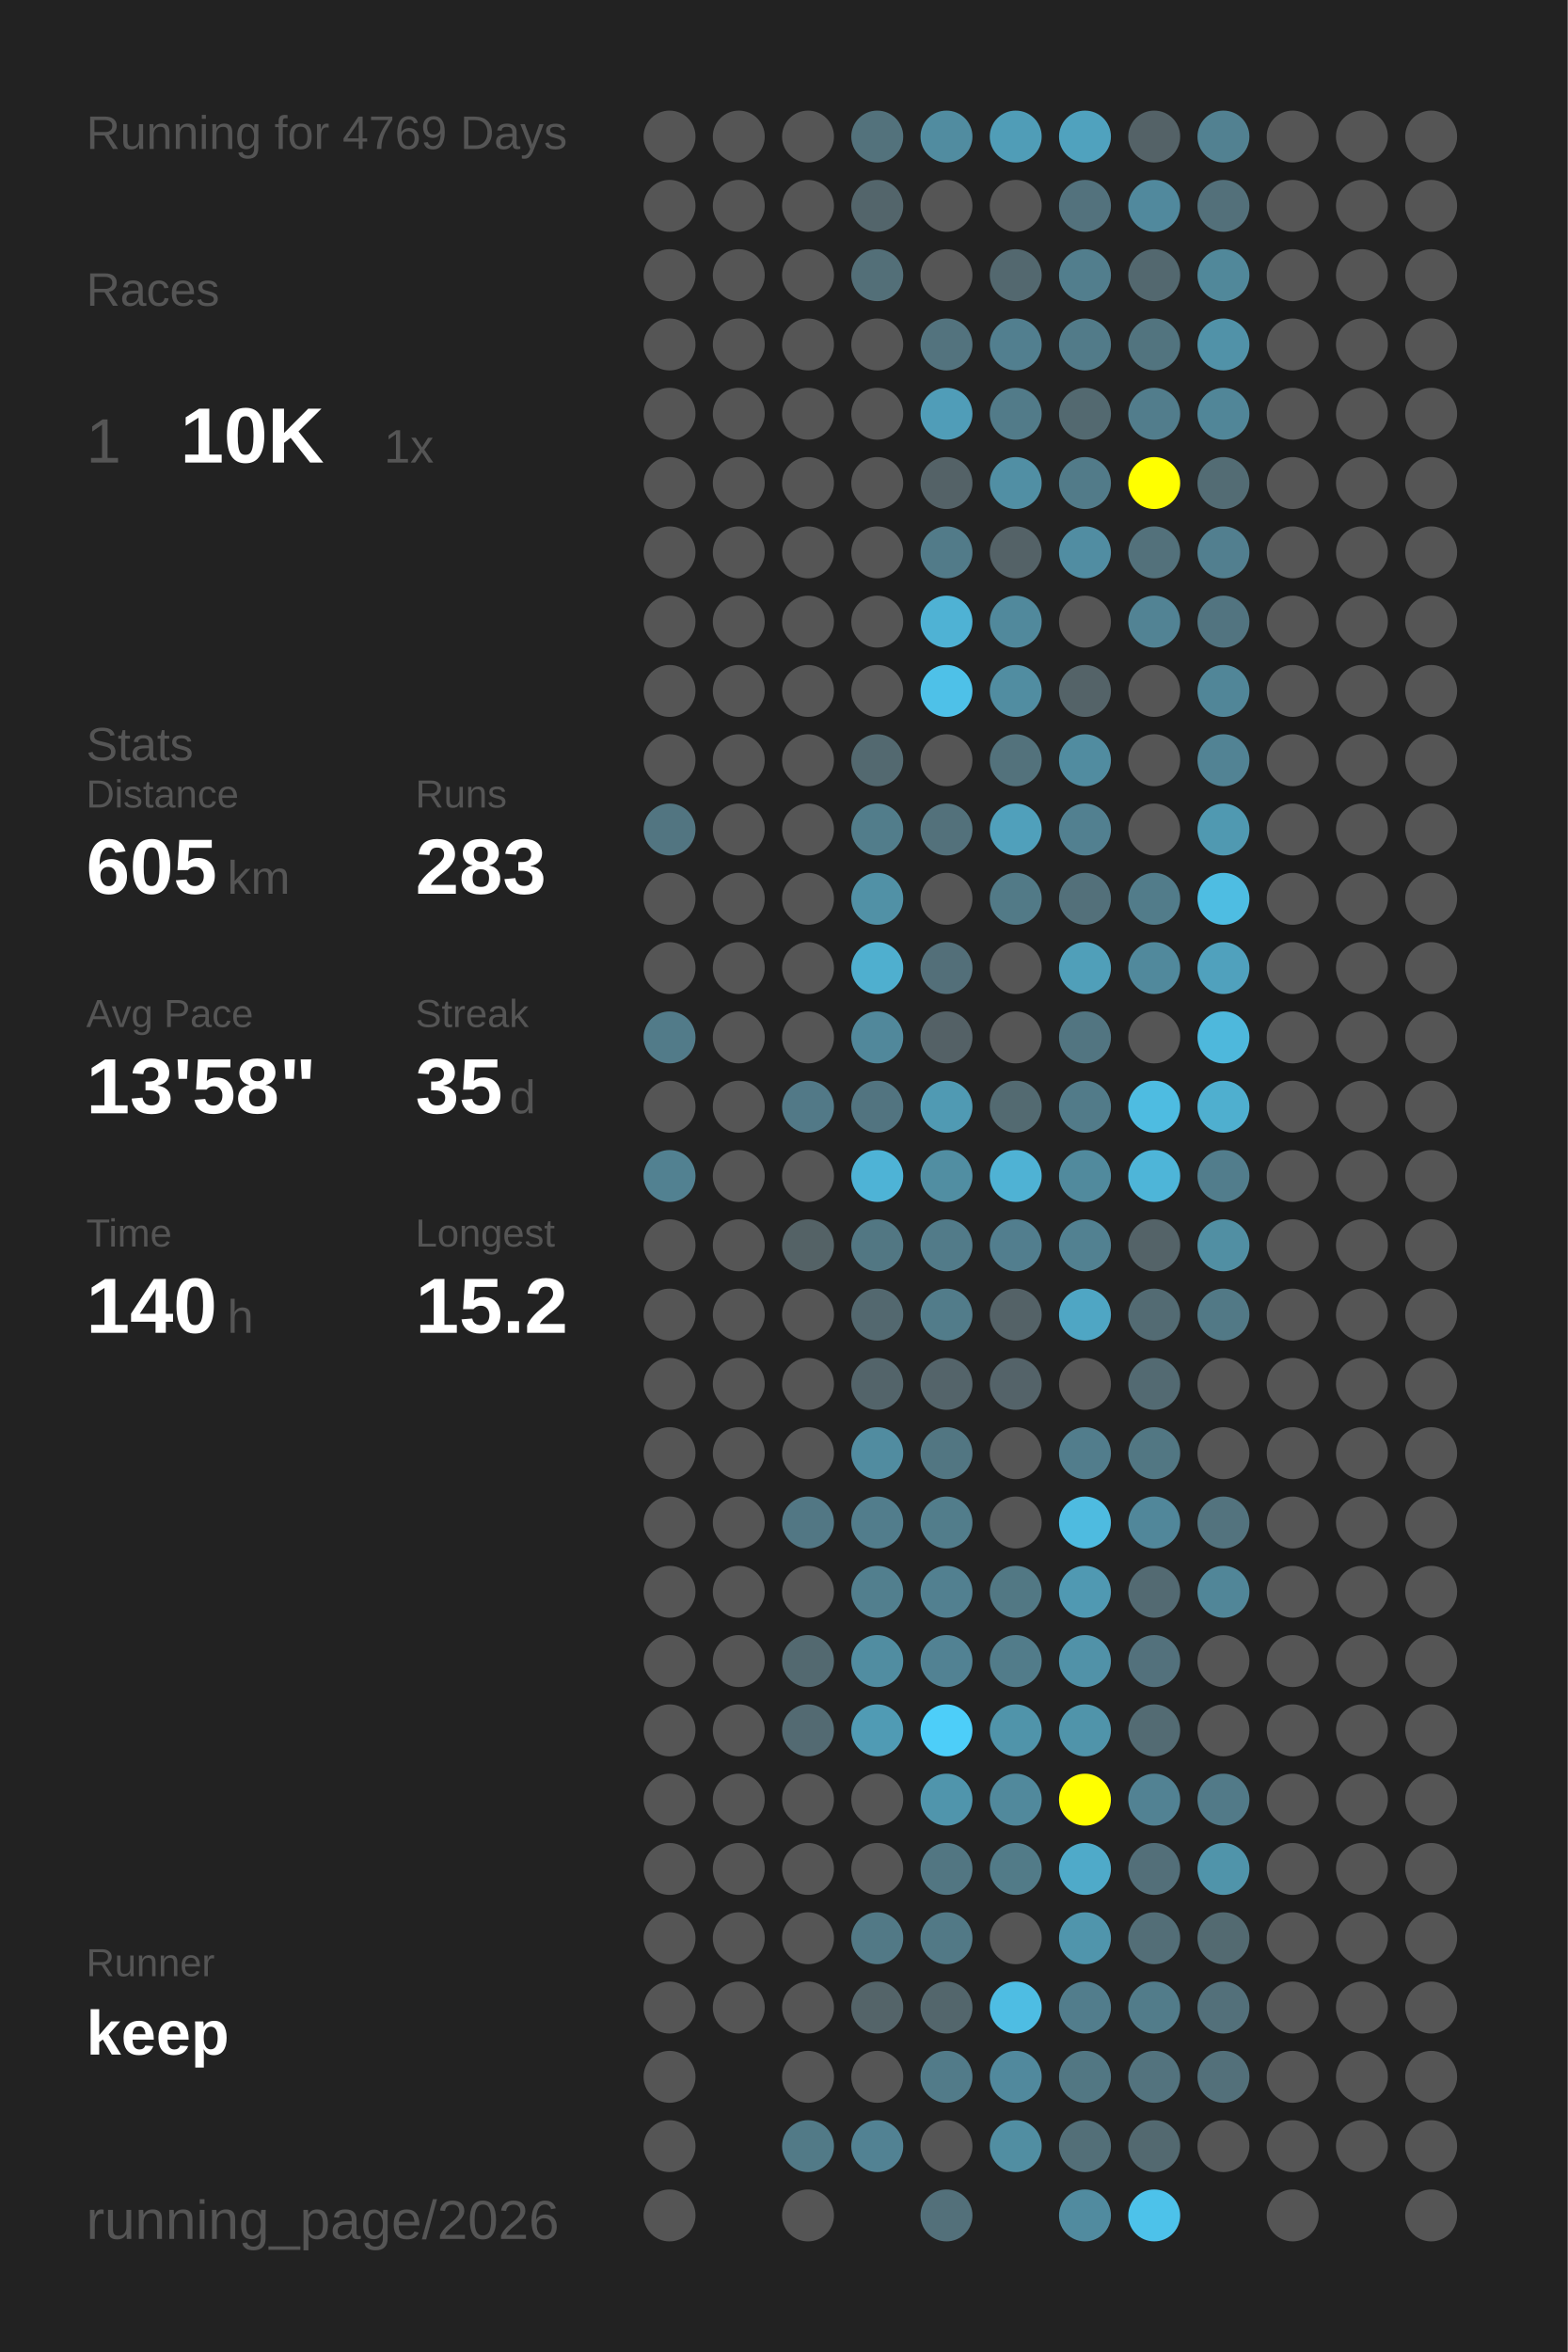
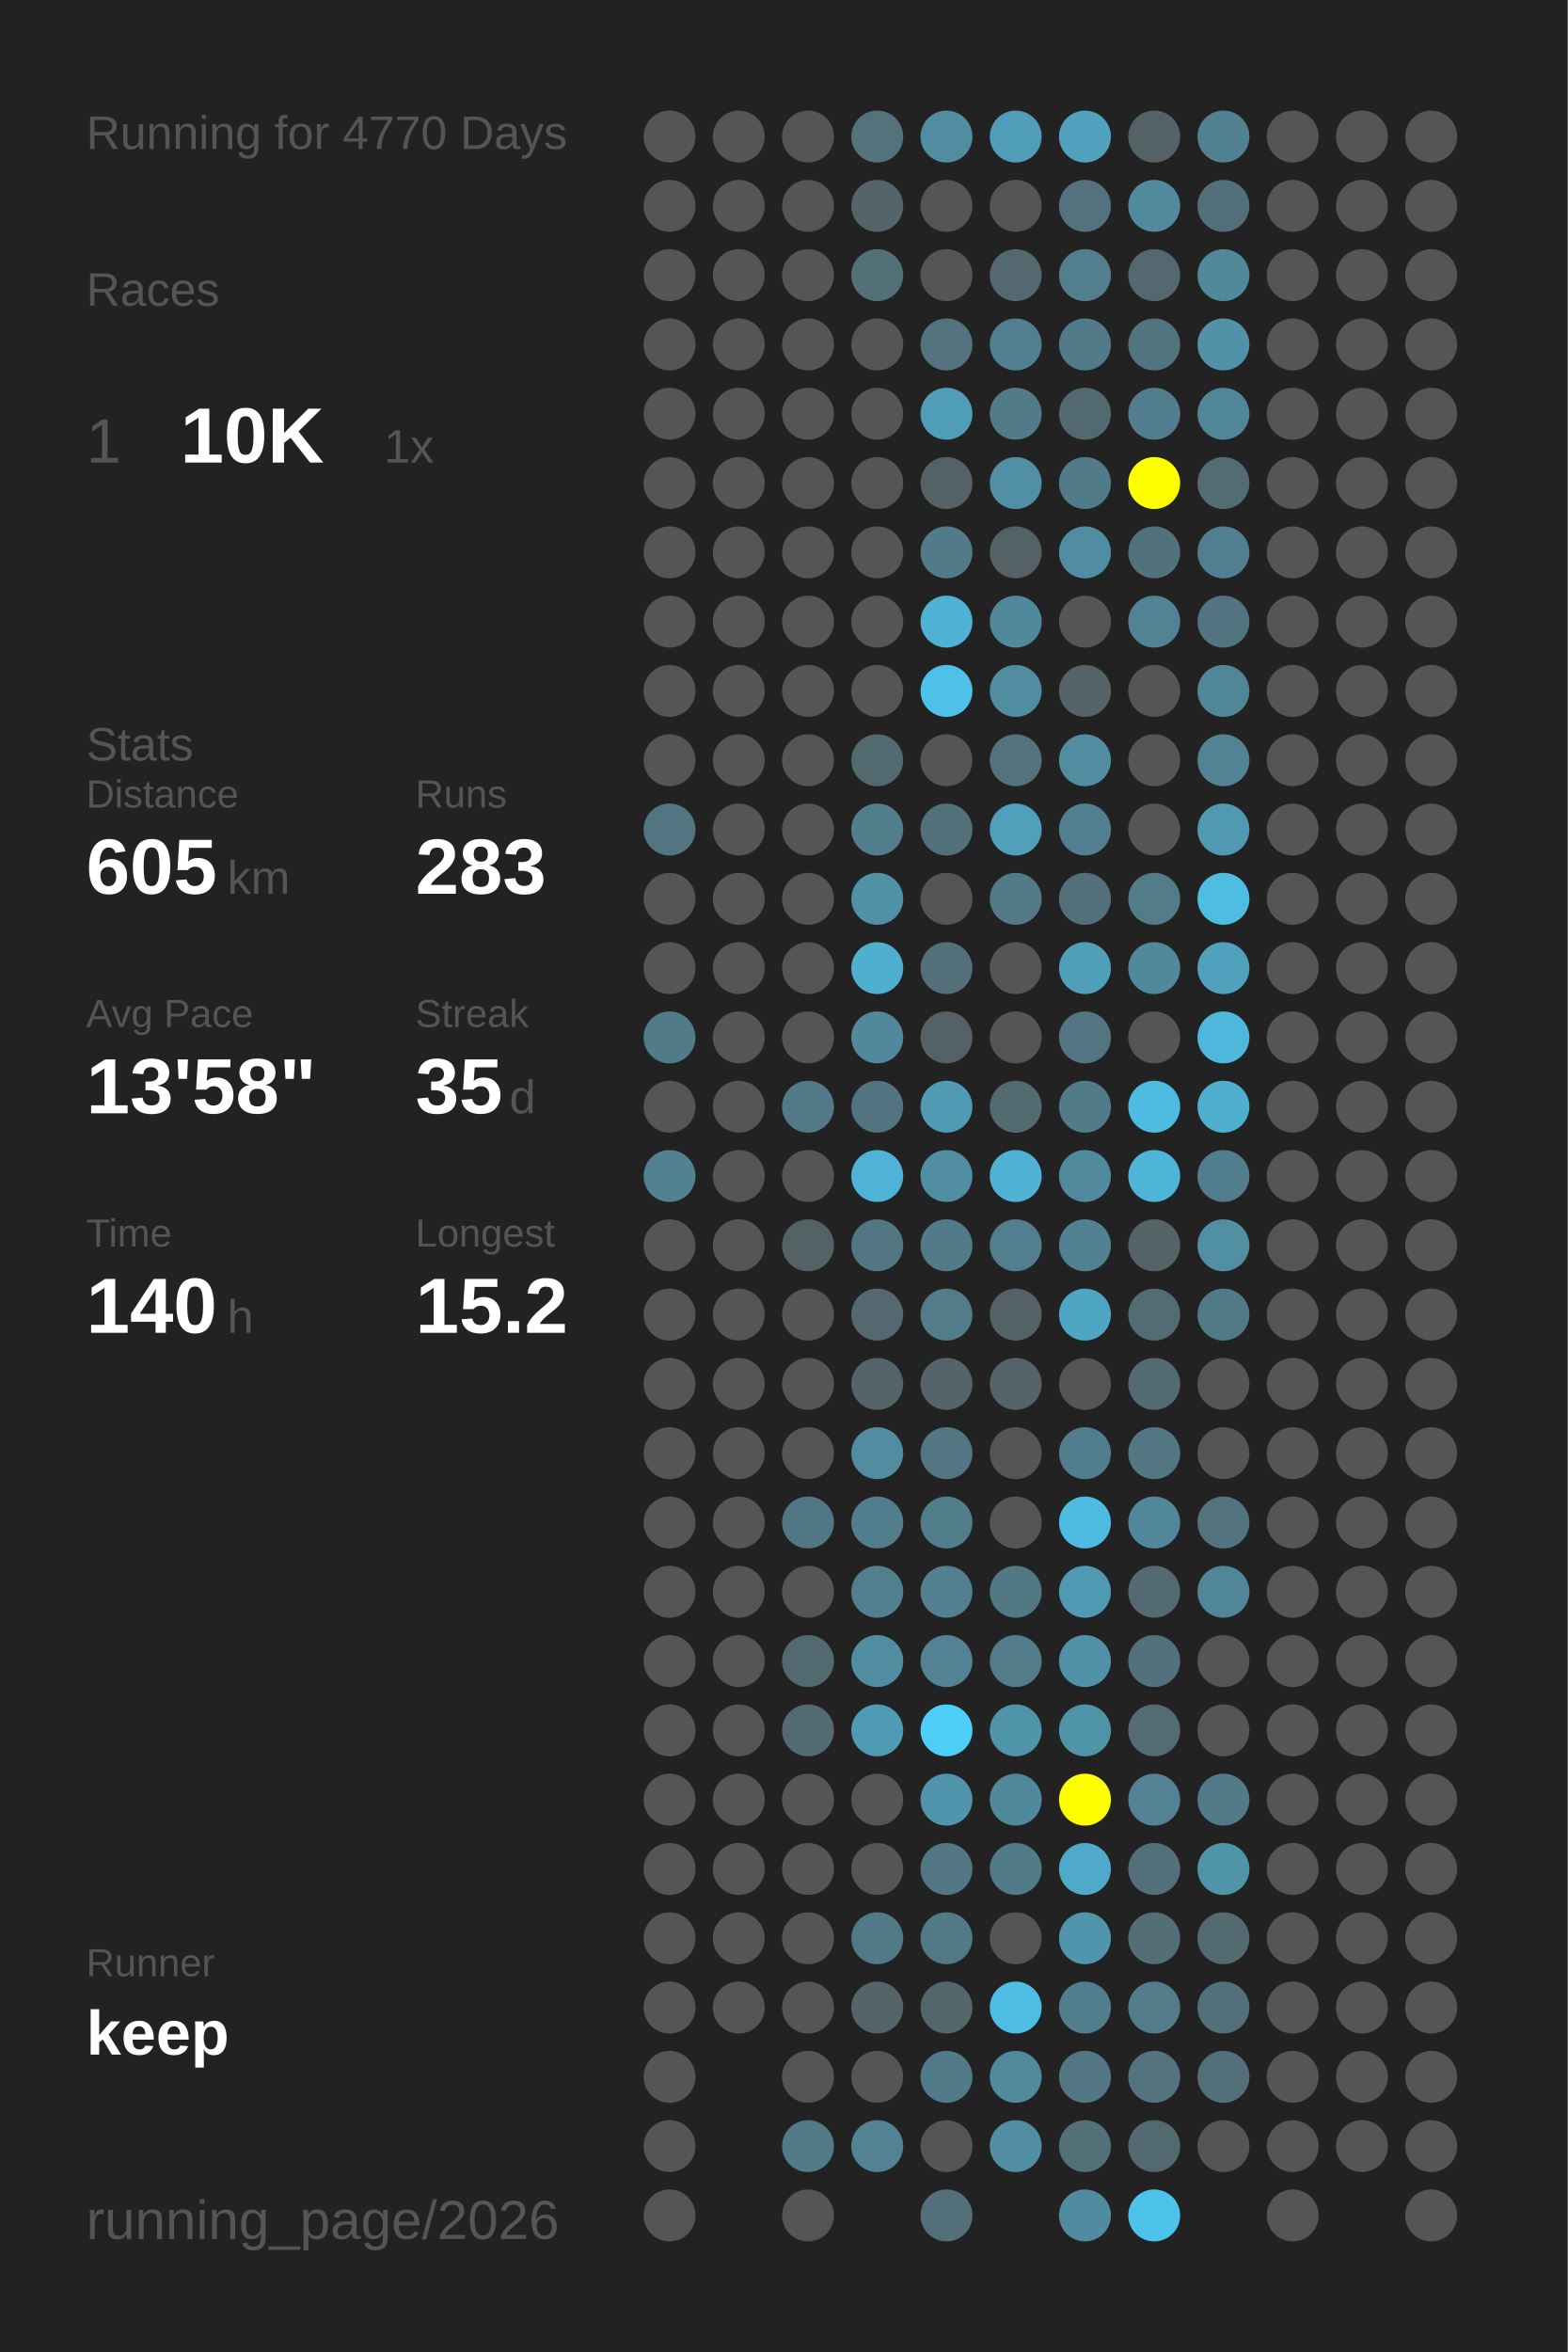
<svg xmlns="http://www.w3.org/2000/svg" baseProfile="full" height="300mm" version="1.1" viewBox="0,0,200,300" width="200mm">
  <defs />
  <rect fill="#222222" height="300" width="200" x="0" y="0" />
-   <text fill="#555555" style="font-size:6px; font-family:Arial;" x="11" y="19">Running for 4769 Days</text>
+   <text fill="#555555" style="font-size:6px; font-family:Arial;" x="11" y="19">Running for 4770 Days</text>
  <text fill="#555555" style="font-size:6px; font-family:Arial;" x="11" y="39">Races</text>
  <text fill="#555555" style="font-size:8px; font-family:Arial;" x="11" y="59">1</text>
  <text fill="#FFFFFF" style="font-size:10px; font-family:Arial; font-weight:bold;" x="23" y="59">10K</text>
  <text fill="#555555" style="font-size:6px; font-family:Arial;" x="49" y="59">1x</text>
  <text fill="#555555" style="font-size:6px; font-family:Arial;" x="11" y="97">Stats</text>
  <text fill="#555555" style="font-size:5px; font-family:Arial;" x="11" y="103">Distance</text>
  <text fill="#FFFFFF" style="font-size:10px; font-family:Arial; font-weight:bold;" x="11" y="114">605</text>
  <text fill="#555555" style="font-size:6px; font-family:Arial;" x="29" y="114">km</text>
  <text fill="#555555" style="font-size:5px; font-family:Arial;" x="53" y="103">Runs</text>
  <text fill="#FFFFFF" style="font-size:10px; font-family:Arial; font-weight:bold;" x="53" y="114">283</text>
  <text fill="#555555" style="font-size:5px; font-family:Arial;" x="11" y="131">Avg Pace</text>
  <text fill="#FFFFFF" style="font-size:10px; font-family:Arial; font-weight:bold;" x="11" y="142">13'58"</text>
  <text fill="#555555" style="font-size:5px; font-family:Arial;" x="53" y="131">Streak</text>
  <text fill="#FFFFFF" style="font-size:10px; font-family:Arial; font-weight:bold;" x="53" y="142">35</text>
  <text fill="#555555" style="font-size:6px; font-family:Arial;" x="65" y="142">d</text>
  <text fill="#555555" style="font-size:5px; font-family:Arial;" x="11" y="159">Time</text>
  <text fill="#FFFFFF" style="font-size:10px; font-family:Arial; font-weight:bold;" x="11" y="170">140</text>
  <text fill="#555555" style="font-size:6px; font-family:Arial;" x="29" y="170">h</text>
  <text fill="#555555" style="font-size:5px; font-family:Arial;" x="53" y="159">Longest</text>
  <text fill="#FFFFFF" style="font-size:10px; font-family:Arial; font-weight:bold;" x="53" y="170">15.2</text>
  <text fill="#555555" style="font-size:5px; font-family:Arial;" x="11" y="252.065">Runner</text>
  <text fill="#FFFFFF" style="font-size:8px; font-family:Arial; font-weight:bold;" x="11" y="262.065">keep</text>
  <text fill="#555555" style="font-size:7px; font-family:Arial;" x="11" y="285.581">running_page/2026</text>
  <circle cx="85.417" cy="17.419" fill="#555555" r="3.312" />
  <circle cx="85.417" cy="26.258" fill="#555555" r="3.312" />
  <circle cx="85.417" cy="35.097" fill="#555555" r="3.312" />
  <circle cx="85.417" cy="43.935" fill="#555555" r="3.312" />
  <circle cx="85.417" cy="52.774" fill="#555555" r="3.312" />
  <circle cx="85.417" cy="61.613" fill="#555555" r="3.312" />
  <circle cx="85.417" cy="70.452" fill="#555555" r="3.312" />
  <circle cx="85.417" cy="79.29" fill="#555555" r="3.312" />
  <circle cx="85.417" cy="88.129" fill="#555555" r="3.312" />
  <circle cx="85.417" cy="96.968" fill="#555555" r="3.312" />
  <circle cx="85.417" cy="105.806" fill="#527581" r="3.312" />
  <circle cx="85.417" cy="114.645" fill="#555555" r="3.312" />
  <circle cx="85.417" cy="123.484" fill="#555555" r="3.312" />
  <circle cx="85.417" cy="132.323" fill="#527b89" r="3.312" />
  <circle cx="85.417" cy="141.161" fill="#555555" r="3.312" />
  <circle cx="85.417" cy="150" fill="#528191" r="3.312" />
  <circle cx="85.417" cy="158.839" fill="#555555" r="3.312" />
  <circle cx="85.417" cy="167.677" fill="#555555" r="3.312" />
  <circle cx="85.417" cy="176.516" fill="#555555" r="3.312" />
  <circle cx="85.417" cy="185.355" fill="#555555" r="3.312" />
  <circle cx="85.417" cy="194.194" fill="#555555" r="3.312" />
  <circle cx="85.417" cy="203.032" fill="#555555" r="3.312" />
  <circle cx="85.417" cy="211.871" fill="#555555" r="3.312" />
  <circle cx="85.417" cy="220.71" fill="#555555" r="3.312" />
  <circle cx="85.417" cy="229.548" fill="#555555" r="3.312" />
  <circle cx="85.417" cy="238.387" fill="#555555" r="3.312" />
  <circle cx="85.417" cy="247.226" fill="#555555" r="3.312" />
  <circle cx="85.417" cy="256.065" fill="#555555" r="3.312" />
  <circle cx="85.417" cy="264.903" fill="#555555" r="3.312" />
  <circle cx="85.417" cy="273.742" fill="#555555" r="3.312" />
  <circle cx="85.417" cy="282.581" fill="#555555" r="3.312" />
  <circle cx="94.25" cy="17.419" fill="#555555" r="3.312" />
  <circle cx="94.25" cy="26.258" fill="#555555" r="3.312" />
  <circle cx="94.25" cy="35.097" fill="#555555" r="3.312" />
  <circle cx="94.25" cy="43.935" fill="#555555" r="3.312" />
  <circle cx="94.25" cy="52.774" fill="#555555" r="3.312" />
  <circle cx="94.25" cy="61.613" fill="#555555" r="3.312" />
  <circle cx="94.25" cy="70.452" fill="#555555" r="3.312" />
  <circle cx="94.25" cy="79.29" fill="#555555" r="3.312" />
  <circle cx="94.25" cy="88.129" fill="#555555" r="3.312" />
  <circle cx="94.25" cy="96.968" fill="#555555" r="3.312" />
  <circle cx="94.25" cy="105.806" fill="#555555" r="3.312" />
  <circle cx="94.25" cy="114.645" fill="#555555" r="3.312" />
  <circle cx="94.25" cy="123.484" fill="#555555" r="3.312" />
  <circle cx="94.25" cy="132.323" fill="#555555" r="3.312" />
  <circle cx="94.25" cy="141.161" fill="#555555" r="3.312" />
  <circle cx="94.25" cy="150" fill="#555555" r="3.312" />
  <circle cx="94.25" cy="158.839" fill="#555555" r="3.312" />
  <circle cx="94.25" cy="167.677" fill="#555555" r="3.312" />
  <circle cx="94.25" cy="176.516" fill="#555555" r="3.312" />
  <circle cx="94.25" cy="185.355" fill="#555555" r="3.312" />
  <circle cx="94.25" cy="194.194" fill="#555555" r="3.312" />
  <circle cx="94.25" cy="203.032" fill="#555555" r="3.312" />
  <circle cx="94.25" cy="211.871" fill="#555555" r="3.312" />
  <circle cx="94.25" cy="220.71" fill="#555555" r="3.312" />
  <circle cx="94.25" cy="229.548" fill="#555555" r="3.312" />
  <circle cx="94.25" cy="238.387" fill="#555555" r="3.312" />
  <circle cx="94.25" cy="247.226" fill="#555555" r="3.312" />
  <circle cx="94.25" cy="256.065" fill="#555555" r="3.312" />
  <circle cx="103.083" cy="17.419" fill="#555555" r="3.312" />
  <circle cx="103.083" cy="26.258" fill="#555555" r="3.312" />
  <circle cx="103.083" cy="35.097" fill="#555555" r="3.312" />
  <circle cx="103.083" cy="43.935" fill="#555555" r="3.312" />
  <circle cx="103.083" cy="52.774" fill="#555555" r="3.312" />
  <circle cx="103.083" cy="61.613" fill="#555555" r="3.312" />
  <circle cx="103.083" cy="70.452" fill="#555555" r="3.312" />
  <circle cx="103.083" cy="79.29" fill="#555555" r="3.312" />
  <circle cx="103.083" cy="88.129" fill="#555555" r="3.312" />
  <circle cx="103.083" cy="96.968" fill="#555555" r="3.312" />
  <circle cx="103.083" cy="105.806" fill="#555555" r="3.312" />
  <circle cx="103.083" cy="114.645" fill="#555555" r="3.312" />
  <circle cx="103.083" cy="123.484" fill="#555555" r="3.312" />
  <circle cx="103.083" cy="132.323" fill="#555555" r="3.312" />
  <circle cx="103.083" cy="141.161" fill="#527987" r="3.312" />
  <circle cx="103.083" cy="150" fill="#555555" r="3.312" />
  <circle cx="103.083" cy="158.839" fill="#546266" r="3.312" />
  <circle cx="103.083" cy="167.677" fill="#555555" r="3.312" />
  <circle cx="103.083" cy="176.516" fill="#555555" r="3.312" />
  <circle cx="103.083" cy="185.355" fill="#555555" r="3.312" />
  <circle cx="103.083" cy="194.194" fill="#527784" r="3.312" />
  <circle cx="103.083" cy="203.032" fill="#555555" r="3.312" />
  <circle cx="103.083" cy="211.871" fill="#536970" r="3.312" />
  <circle cx="103.083" cy="220.71" fill="#536a72" r="3.312" />
  <circle cx="103.083" cy="229.548" fill="#555555" r="3.312" />
  <circle cx="103.083" cy="238.387" fill="#555555" r="3.312" />
  <circle cx="103.083" cy="247.226" fill="#555555" r="3.312" />
  <circle cx="103.083" cy="256.065" fill="#555555" r="3.312" />
  <circle cx="103.083" cy="264.903" fill="#555555" r="3.312" />
  <circle cx="103.083" cy="273.742" fill="#527a87" r="3.312" />
  <circle cx="103.083" cy="282.581" fill="#555555" r="3.312" />
  <circle cx="111.917" cy="17.419" fill="#53727c" r="3.312" />
  <circle cx="111.917" cy="26.258" fill="#53656b" r="3.312" />
  <circle cx="111.917" cy="35.097" fill="#536f78" r="3.312" />
  <circle cx="111.917" cy="43.935" fill="#555555" r="3.312" />
  <circle cx="111.917" cy="52.774" fill="#555555" r="3.312" />
  <circle cx="111.917" cy="61.613" fill="#555555" r="3.312" />
  <circle cx="111.917" cy="70.452" fill="#555555" r="3.312" />
  <circle cx="111.917" cy="79.29" fill="#555555" r="3.312" />
  <circle cx="111.917" cy="88.129" fill="#555555" r="3.312" />
  <circle cx="111.917" cy="96.968" fill="#536970" r="3.312" />
  <circle cx="111.917" cy="105.806" fill="#527d8b" r="3.312" />
  <circle cx="111.917" cy="114.645" fill="#5191a6" r="3.312" />
  <circle cx="111.917" cy="123.484" fill="#4fafcf" r="3.312" />
  <circle cx="111.917" cy="132.323" fill="#51889b" r="3.312" />
  <circle cx="111.917" cy="141.161" fill="#527480" r="3.312" />
  <circle cx="111.917" cy="150" fill="#4eb3d6" r="3.312" />
  <circle cx="111.917" cy="158.839" fill="#527783" r="3.312" />
  <circle cx="111.917" cy="167.677" fill="#53686f" r="3.312" />
  <circle cx="111.917" cy="176.516" fill="#53646a" r="3.312" />
  <circle cx="111.917" cy="185.355" fill="#518ca0" r="3.312" />
  <circle cx="111.917" cy="194.194" fill="#527d8c" r="3.312" />
  <circle cx="111.917" cy="203.032" fill="#527f8e" r="3.312" />
  <circle cx="111.917" cy="211.871" fill="#518da1" r="3.312" />
  <circle cx="111.917" cy="220.71" fill="#509bb4" r="3.312" />
  <circle cx="111.917" cy="229.548" fill="#555555" r="3.312" />
  <circle cx="111.917" cy="238.387" fill="#555555" r="3.312" />
  <circle cx="111.917" cy="247.226" fill="#527986" r="3.312" />
  <circle cx="111.917" cy="256.065" fill="#546469" r="3.312" />
  <circle cx="111.917" cy="264.903" fill="#555555" r="3.312" />
  <circle cx="111.917" cy="273.742" fill="#528293" r="3.312" />
  <circle cx="120.75" cy="17.419" fill="#518ca0" r="3.312" />
  <circle cx="120.75" cy="26.258" fill="#555555" r="3.312" />
  <circle cx="120.75" cy="35.097" fill="#555555" r="3.312" />
  <circle cx="120.75" cy="43.935" fill="#53737e" r="3.312" />
  <circle cx="120.75" cy="52.774" fill="#509db8" r="3.312" />
  <circle cx="120.75" cy="61.613" fill="#546267" r="3.312" />
  <circle cx="120.75" cy="70.452" fill="#527b89" r="3.312" />
  <circle cx="120.75" cy="79.29" fill="#4fb2d4" r="3.312" />
  <circle cx="120.75" cy="88.129" fill="#4ec1e8" r="3.312" />
  <circle cx="120.75" cy="96.968" fill="#555555" r="3.312" />
  <circle cx="120.75" cy="105.806" fill="#53717b" r="3.312" />
  <circle cx="120.75" cy="114.645" fill="#555555" r="3.312" />
  <circle cx="120.75" cy="123.484" fill="#536f79" r="3.312" />
  <circle cx="120.75" cy="132.323" fill="#546166" r="3.312" />
  <circle cx="120.75" cy="141.161" fill="#509ab3" r="3.312" />
  <circle cx="120.75" cy="150" fill="#518ea2" r="3.312" />
  <circle cx="120.75" cy="158.839" fill="#527b89" r="3.312" />
  <circle cx="120.75" cy="167.677" fill="#527c8a" r="3.312" />
  <circle cx="120.75" cy="176.516" fill="#54646a" r="3.312" />
  <circle cx="120.75" cy="185.355" fill="#527682" r="3.312" />
  <circle cx="120.75" cy="194.194" fill="#527d8b" r="3.312" />
  <circle cx="120.75" cy="203.032" fill="#528090" r="3.312" />
  <circle cx="120.75" cy="211.871" fill="#528293" r="3.312" />
  <circle cx="120.75" cy="220.71" fill="#4dcef9" r="3.312" />
  <circle cx="120.75" cy="229.548" fill="#5095ac" r="3.312" />
  <circle cx="120.75" cy="238.387" fill="#527682" r="3.312" />
  <circle cx="120.75" cy="247.226" fill="#527986" r="3.312" />
  <circle cx="120.75" cy="256.065" fill="#53666c" r="3.312" />
  <circle cx="120.75" cy="264.903" fill="#527b89" r="3.312" />
  <circle cx="120.75" cy="273.742" fill="#555555" r="3.312" />
  <circle cx="120.75" cy="282.581" fill="#53707a" r="3.312" />
  <circle cx="129.583" cy="17.419" fill="#509db7" r="3.312" />
  <circle cx="129.583" cy="26.258" fill="#555555" r="3.312" />
  <circle cx="129.583" cy="35.097" fill="#53686f" r="3.312" />
  <circle cx="129.583" cy="43.935" fill="#527f8f" r="3.312" />
  <circle cx="129.583" cy="52.774" fill="#527b89" r="3.312" />
  <circle cx="129.583" cy="61.613" fill="#518fa4" r="3.312" />
  <circle cx="129.583" cy="70.452" fill="#546267" r="3.312" />
  <circle cx="129.583" cy="79.29" fill="#51899c" r="3.312" />
  <circle cx="129.583" cy="88.129" fill="#518da1" r="3.312" />
  <circle cx="129.583" cy="96.968" fill="#53727c" r="3.312" />
  <circle cx="129.583" cy="105.806" fill="#50a0bb" r="3.312" />
  <circle cx="129.583" cy="114.645" fill="#527a87" r="3.312" />
  <circle cx="129.583" cy="123.484" fill="#555555" r="3.312" />
  <circle cx="129.583" cy="132.323" fill="#555555" r="3.312" />
  <circle cx="129.583" cy="141.161" fill="#536a71" r="3.312" />
  <circle cx="129.583" cy="150" fill="#4fb2d4" r="3.312" />
  <circle cx="129.583" cy="158.839" fill="#527e8e" r="3.312" />
  <circle cx="129.583" cy="167.677" fill="#546267" r="3.312" />
  <circle cx="129.583" cy="176.516" fill="#546369" r="3.312" />
  <circle cx="129.583" cy="185.355" fill="#555555" r="3.312" />
  <circle cx="129.583" cy="194.194" fill="#555555" r="3.312" />
  <circle cx="129.583" cy="203.032" fill="#527884" r="3.312" />
  <circle cx="129.583" cy="211.871" fill="#527c8a" r="3.312" />
  <circle cx="129.583" cy="220.71" fill="#5094aa" r="3.312" />
  <circle cx="129.583" cy="229.548" fill="#51899c" r="3.312" />
  <circle cx="129.583" cy="238.387" fill="#527b88" r="3.312" />
  <circle cx="129.583" cy="247.226" fill="#555555" r="3.312" />
  <circle cx="129.583" cy="256.065" fill="#4ebde3" r="3.312" />
  <circle cx="129.583" cy="264.903" fill="#51899d" r="3.312" />
  <circle cx="129.583" cy="273.742" fill="#518ea2" r="3.312" />
  <circle cx="138.417" cy="17.419" fill="#50a2be" r="3.312" />
  <circle cx="138.417" cy="26.258" fill="#53727d" r="3.312" />
  <circle cx="138.417" cy="35.097" fill="#527e8d" r="3.312" />
  <circle cx="138.417" cy="43.935" fill="#527b89" r="3.312" />
  <circle cx="138.417" cy="52.774" fill="#536970" r="3.312" />
  <circle cx="138.417" cy="61.613" fill="#527b89" r="3.312" />
  <circle cx="138.417" cy="70.452" fill="#518da2" r="3.312" />
  <circle cx="138.417" cy="79.29" fill="#555555" r="3.312" />
  <circle cx="138.417" cy="88.129" fill="#546368" r="3.312" />
  <circle cx="138.417" cy="96.968" fill="#518ca0" r="3.312" />
  <circle cx="138.417" cy="105.806" fill="#528090" r="3.312" />
  <circle cx="138.417" cy="114.645" fill="#53707a" r="3.312" />
  <circle cx="138.417" cy="123.484" fill="#509fb9" r="3.312" />
  <circle cx="138.417" cy="132.323" fill="#527581" r="3.312" />
  <circle cx="138.417" cy="141.161" fill="#527b89" r="3.312" />
  <circle cx="138.417" cy="150" fill="#518a9d" r="3.312" />
  <circle cx="138.417" cy="158.839" fill="#528191" r="3.312" />
  <circle cx="138.417" cy="167.677" fill="#4fa6c4" r="3.312" />
  <circle cx="138.417" cy="176.516" fill="#555555" r="3.312" />
  <circle cx="138.417" cy="185.355" fill="#527d8c" r="3.312" />
  <circle cx="138.417" cy="194.194" fill="#4ebbe0" r="3.312" />
  <circle cx="138.417" cy="203.032" fill="#5099b2" r="3.312" />
  <circle cx="138.417" cy="211.871" fill="#5192a8" r="3.312" />
  <circle cx="138.417" cy="220.71" fill="#5094aa" r="3.312" />
  <circle cx="138.417" cy="229.548" fill="#FFFF00" r="3.312" />
  <circle cx="138.417" cy="238.387" fill="#4faac9" r="3.312" />
  <circle cx="138.417" cy="247.226" fill="#5095ac" r="3.312" />
  <circle cx="138.417" cy="256.065" fill="#527d8c" r="3.312" />
  <circle cx="138.417" cy="264.903" fill="#527783" r="3.312" />
  <circle cx="138.417" cy="273.742" fill="#536f78" r="3.312" />
  <circle cx="138.417" cy="282.581" fill="#518b9f" r="3.312" />
  <circle cx="147.25" cy="17.419" fill="#546267" r="3.312" />
  <circle cx="147.25" cy="26.258" fill="#51899d" r="3.312" />
  <circle cx="147.25" cy="35.097" fill="#53686f" r="3.312" />
  <circle cx="147.25" cy="43.935" fill="#52747f" r="3.312" />
  <circle cx="147.25" cy="52.774" fill="#527d8c" r="3.312" />
  <circle cx="147.25" cy="61.613" fill="#FFFF00" r="3.312" />
  <circle cx="147.25" cy="70.452" fill="#53717b" r="3.312" />
  <circle cx="147.25" cy="79.29" fill="#528394" r="3.312" />
  <circle cx="147.25" cy="88.129" fill="#555555" r="3.312" />
  <circle cx="147.25" cy="96.968" fill="#555555" r="3.312" />
  <circle cx="147.25" cy="105.806" fill="#555555" r="3.312" />
  <circle cx="147.25" cy="114.645" fill="#527c8a" r="3.312" />
  <circle cx="147.25" cy="123.484" fill="#51899c" r="3.312" />
  <circle cx="147.25" cy="132.323" fill="#555555" r="3.312" />
  <circle cx="147.25" cy="141.161" fill="#4ebce1" r="3.312" />
  <circle cx="147.25" cy="150" fill="#4eb5d8" r="3.312" />
  <circle cx="147.25" cy="158.839" fill="#546368" r="3.312" />
  <circle cx="147.25" cy="167.677" fill="#536b73" r="3.312" />
  <circle cx="147.25" cy="176.516" fill="#536a72" r="3.312" />
  <circle cx="147.25" cy="185.355" fill="#527783" r="3.312" />
  <circle cx="147.25" cy="194.194" fill="#51879a" r="3.312" />
  <circle cx="147.25" cy="203.032" fill="#536a72" r="3.312" />
  <circle cx="147.25" cy="211.871" fill="#53717c" r="3.312" />
  <circle cx="147.25" cy="220.71" fill="#536b73" r="3.312" />
  <circle cx="147.25" cy="229.548" fill="#528293" r="3.312" />
  <circle cx="147.25" cy="238.387" fill="#536f79" r="3.312" />
  <circle cx="147.25" cy="247.226" fill="#536e77" r="3.312" />
  <circle cx="147.25" cy="256.065" fill="#527c8a" r="3.312" />
  <circle cx="147.25" cy="264.903" fill="#53737e" r="3.312" />
  <circle cx="147.25" cy="273.742" fill="#536970" r="3.312" />
  <circle cx="147.25" cy="282.581" fill="#4dc2ea" r="3.312" />
  <circle cx="156.083" cy="17.419" fill="#528191" r="3.312" />
  <circle cx="156.083" cy="26.258" fill="#53707a" r="3.312" />
  <circle cx="156.083" cy="35.097" fill="#51889a" r="3.312" />
  <circle cx="156.083" cy="43.935" fill="#5192a8" r="3.312" />
  <circle cx="156.083" cy="52.774" fill="#518698" r="3.312" />
  <circle cx="156.083" cy="61.613" fill="#536c74" r="3.312" />
  <circle cx="156.083" cy="70.452" fill="#527f8f" r="3.312" />
  <circle cx="156.083" cy="79.29" fill="#527480" r="3.312" />
  <circle cx="156.083" cy="88.129" fill="#518698" r="3.312" />
  <circle cx="156.083" cy="96.968" fill="#528394" r="3.312" />
  <circle cx="156.083" cy="105.806" fill="#5099b1" r="3.312" />
  <circle cx="156.083" cy="114.645" fill="#4ebde2" r="3.312" />
  <circle cx="156.083" cy="123.484" fill="#50a1bd" r="3.312" />
  <circle cx="156.083" cy="132.323" fill="#4eb8dc" r="3.312" />
  <circle cx="156.083" cy="141.161" fill="#4fafcf" r="3.312" />
  <circle cx="156.083" cy="150" fill="#527d8c" r="3.312" />
  <circle cx="156.083" cy="158.839" fill="#518fa3" r="3.312" />
  <circle cx="156.083" cy="167.677" fill="#527986" r="3.312" />
  <circle cx="156.083" cy="176.516" fill="#555555" r="3.312" />
  <circle cx="156.083" cy="185.355" fill="#555555" r="3.312" />
  <circle cx="156.083" cy="194.194" fill="#53737e" r="3.312" />
  <circle cx="156.083" cy="203.032" fill="#518698" r="3.312" />
  <circle cx="156.083" cy="211.871" fill="#555555" r="3.312" />
  <circle cx="156.083" cy="220.71" fill="#555555" r="3.312" />
  <circle cx="156.083" cy="229.548" fill="#527a88" r="3.312" />
  <circle cx="156.083" cy="238.387" fill="#5094aa" r="3.312" />
  <circle cx="156.083" cy="247.226" fill="#536a71" r="3.312" />
  <circle cx="156.083" cy="256.065" fill="#53707a" r="3.312" />
  <circle cx="156.083" cy="264.903" fill="#53707a" r="3.312" />
  <circle cx="156.083" cy="273.742" fill="#555555" r="3.312" />
  <circle cx="164.917" cy="17.419" fill="#555555" r="3.312" />
  <circle cx="164.917" cy="26.258" fill="#555555" r="3.312" />
  <circle cx="164.917" cy="35.097" fill="#555555" r="3.312" />
  <circle cx="164.917" cy="43.935" fill="#555555" r="3.312" />
  <circle cx="164.917" cy="52.774" fill="#555555" r="3.312" />
  <circle cx="164.917" cy="61.613" fill="#555555" r="3.312" />
  <circle cx="164.917" cy="70.452" fill="#555555" r="3.312" />
  <circle cx="164.917" cy="79.29" fill="#555555" r="3.312" />
  <circle cx="164.917" cy="88.129" fill="#555555" r="3.312" />
  <circle cx="164.917" cy="96.968" fill="#555555" r="3.312" />
  <circle cx="164.917" cy="105.806" fill="#555555" r="3.312" />
  <circle cx="164.917" cy="114.645" fill="#555555" r="3.312" />
  <circle cx="164.917" cy="123.484" fill="#555555" r="3.312" />
  <circle cx="164.917" cy="132.323" fill="#555555" r="3.312" />
  <circle cx="164.917" cy="141.161" fill="#555555" r="3.312" />
  <circle cx="164.917" cy="150" fill="#555555" r="3.312" />
  <circle cx="164.917" cy="158.839" fill="#555555" r="3.312" />
  <circle cx="164.917" cy="167.677" fill="#555555" r="3.312" />
  <circle cx="164.917" cy="176.516" fill="#555555" r="3.312" />
  <circle cx="164.917" cy="185.355" fill="#555555" r="3.312" />
  <circle cx="164.917" cy="194.194" fill="#555555" r="3.312" />
  <circle cx="164.917" cy="203.032" fill="#555555" r="3.312" />
  <circle cx="164.917" cy="211.871" fill="#555555" r="3.312" />
  <circle cx="164.917" cy="220.71" fill="#555555" r="3.312" />
  <circle cx="164.917" cy="229.548" fill="#555555" r="3.312" />
  <circle cx="164.917" cy="238.387" fill="#555555" r="3.312" />
  <circle cx="164.917" cy="247.226" fill="#555555" r="3.312" />
  <circle cx="164.917" cy="256.065" fill="#555555" r="3.312" />
  <circle cx="164.917" cy="264.903" fill="#555555" r="3.312" />
  <circle cx="164.917" cy="273.742" fill="#555555" r="3.312" />
  <circle cx="164.917" cy="282.581" fill="#555555" r="3.312" />
  <circle cx="173.75" cy="17.419" fill="#555555" r="3.312" />
  <circle cx="173.75" cy="26.258" fill="#555555" r="3.312" />
  <circle cx="173.75" cy="35.097" fill="#555555" r="3.312" />
  <circle cx="173.75" cy="43.935" fill="#555555" r="3.312" />
  <circle cx="173.75" cy="52.774" fill="#555555" r="3.312" />
  <circle cx="173.75" cy="61.613" fill="#555555" r="3.312" />
  <circle cx="173.75" cy="70.452" fill="#555555" r="3.312" />
  <circle cx="173.75" cy="79.29" fill="#555555" r="3.312" />
  <circle cx="173.75" cy="88.129" fill="#555555" r="3.312" />
  <circle cx="173.75" cy="96.968" fill="#555555" r="3.312" />
  <circle cx="173.75" cy="105.806" fill="#555555" r="3.312" />
  <circle cx="173.75" cy="114.645" fill="#555555" r="3.312" />
  <circle cx="173.75" cy="123.484" fill="#555555" r="3.312" />
  <circle cx="173.75" cy="132.323" fill="#555555" r="3.312" />
  <circle cx="173.75" cy="141.161" fill="#555555" r="3.312" />
  <circle cx="173.75" cy="150" fill="#555555" r="3.312" />
  <circle cx="173.75" cy="158.839" fill="#555555" r="3.312" />
  <circle cx="173.75" cy="167.677" fill="#555555" r="3.312" />
  <circle cx="173.75" cy="176.516" fill="#555555" r="3.312" />
  <circle cx="173.75" cy="185.355" fill="#555555" r="3.312" />
  <circle cx="173.75" cy="194.194" fill="#555555" r="3.312" />
  <circle cx="173.75" cy="203.032" fill="#555555" r="3.312" />
  <circle cx="173.75" cy="211.871" fill="#555555" r="3.312" />
  <circle cx="173.75" cy="220.71" fill="#555555" r="3.312" />
  <circle cx="173.75" cy="229.548" fill="#555555" r="3.312" />
  <circle cx="173.75" cy="238.387" fill="#555555" r="3.312" />
  <circle cx="173.75" cy="247.226" fill="#555555" r="3.312" />
  <circle cx="173.75" cy="256.065" fill="#555555" r="3.312" />
  <circle cx="173.75" cy="264.903" fill="#555555" r="3.312" />
  <circle cx="173.75" cy="273.742" fill="#555555" r="3.312" />
  <circle cx="182.583" cy="17.419" fill="#555555" r="3.312" />
  <circle cx="182.583" cy="26.258" fill="#555555" r="3.312" />
  <circle cx="182.583" cy="35.097" fill="#555555" r="3.312" />
  <circle cx="182.583" cy="43.935" fill="#555555" r="3.312" />
  <circle cx="182.583" cy="52.774" fill="#555555" r="3.312" />
  <circle cx="182.583" cy="61.613" fill="#555555" r="3.312" />
  <circle cx="182.583" cy="70.452" fill="#555555" r="3.312" />
  <circle cx="182.583" cy="79.29" fill="#555555" r="3.312" />
  <circle cx="182.583" cy="88.129" fill="#555555" r="3.312" />
  <circle cx="182.583" cy="96.968" fill="#555555" r="3.312" />
  <circle cx="182.583" cy="105.806" fill="#555555" r="3.312" />
  <circle cx="182.583" cy="114.645" fill="#555555" r="3.312" />
  <circle cx="182.583" cy="123.484" fill="#555555" r="3.312" />
  <circle cx="182.583" cy="132.323" fill="#555555" r="3.312" />
  <circle cx="182.583" cy="141.161" fill="#555555" r="3.312" />
  <circle cx="182.583" cy="150" fill="#555555" r="3.312" />
  <circle cx="182.583" cy="158.839" fill="#555555" r="3.312" />
  <circle cx="182.583" cy="167.677" fill="#555555" r="3.312" />
  <circle cx="182.583" cy="176.516" fill="#555555" r="3.312" />
  <circle cx="182.583" cy="185.355" fill="#555555" r="3.312" />
  <circle cx="182.583" cy="194.194" fill="#555555" r="3.312" />
  <circle cx="182.583" cy="203.032" fill="#555555" r="3.312" />
  <circle cx="182.583" cy="211.871" fill="#555555" r="3.312" />
  <circle cx="182.583" cy="220.71" fill="#555555" r="3.312" />
  <circle cx="182.583" cy="229.548" fill="#555555" r="3.312" />
  <circle cx="182.583" cy="238.387" fill="#555555" r="3.312" />
  <circle cx="182.583" cy="247.226" fill="#555555" r="3.312" />
  <circle cx="182.583" cy="256.065" fill="#555555" r="3.312" />
  <circle cx="182.583" cy="264.903" fill="#555555" r="3.312" />
  <circle cx="182.583" cy="273.742" fill="#555555" r="3.312" />
  <circle cx="182.583" cy="282.581" fill="#555555" r="3.312" />
</svg>
